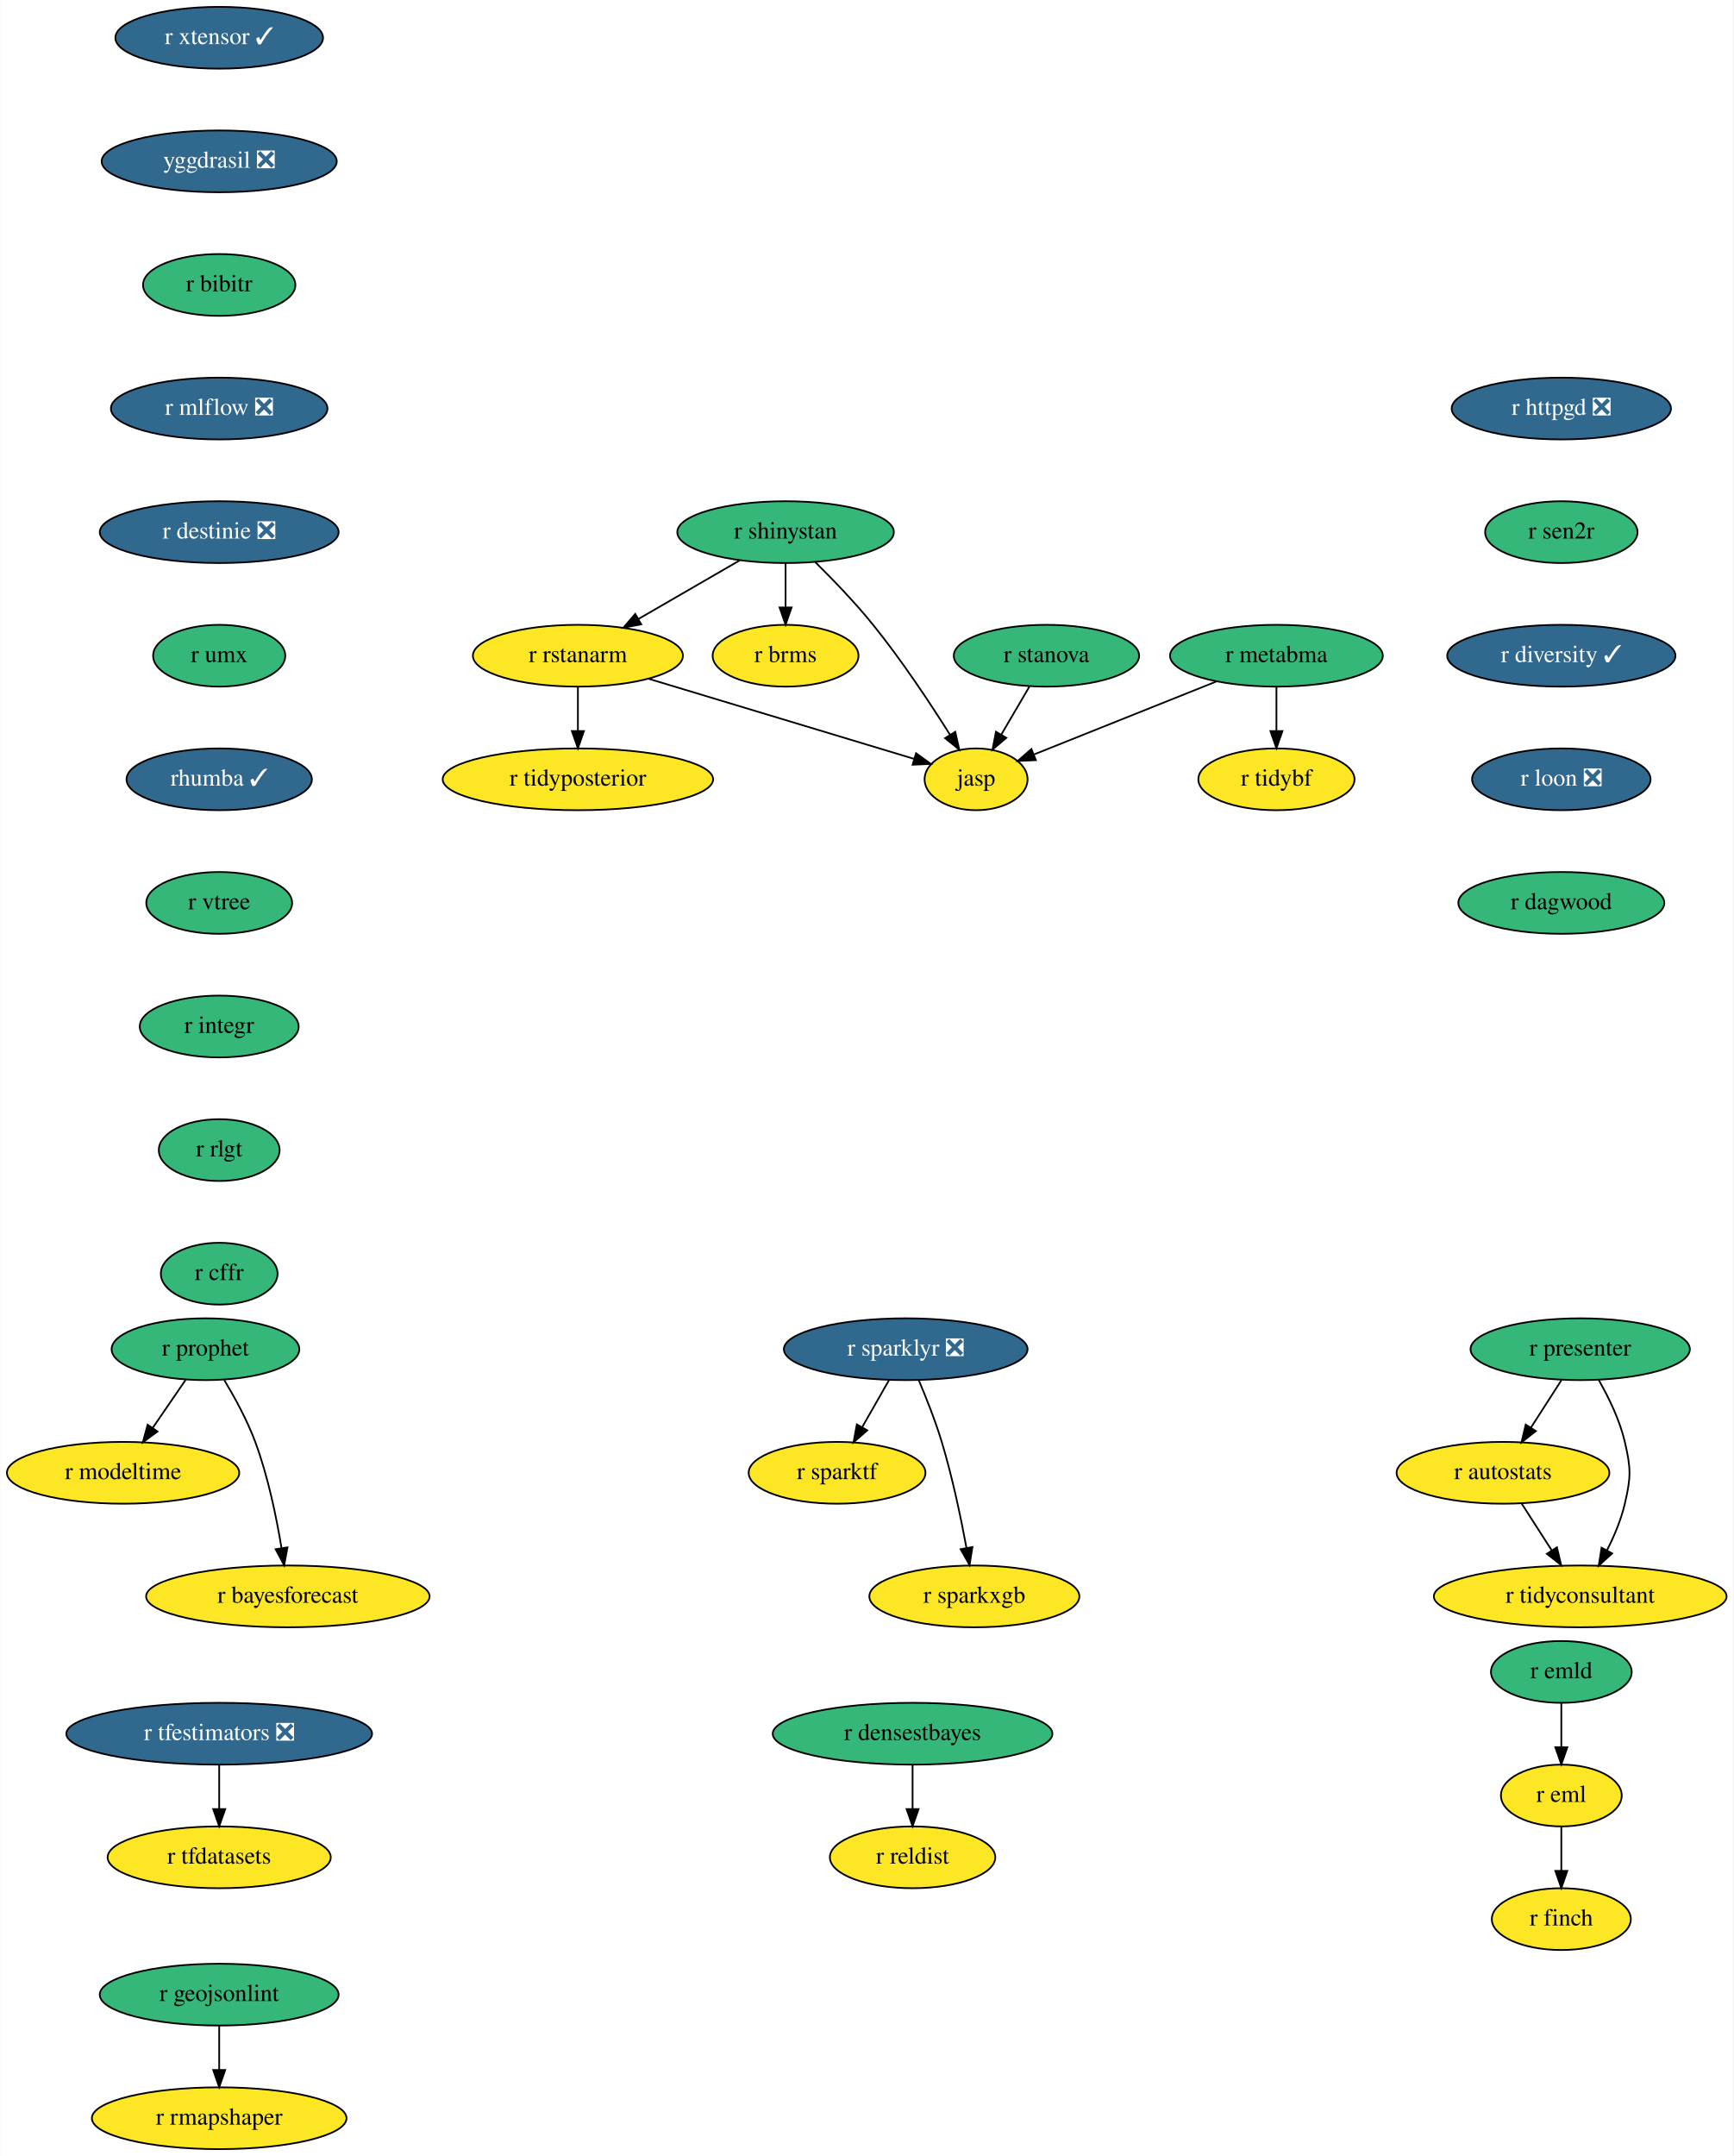
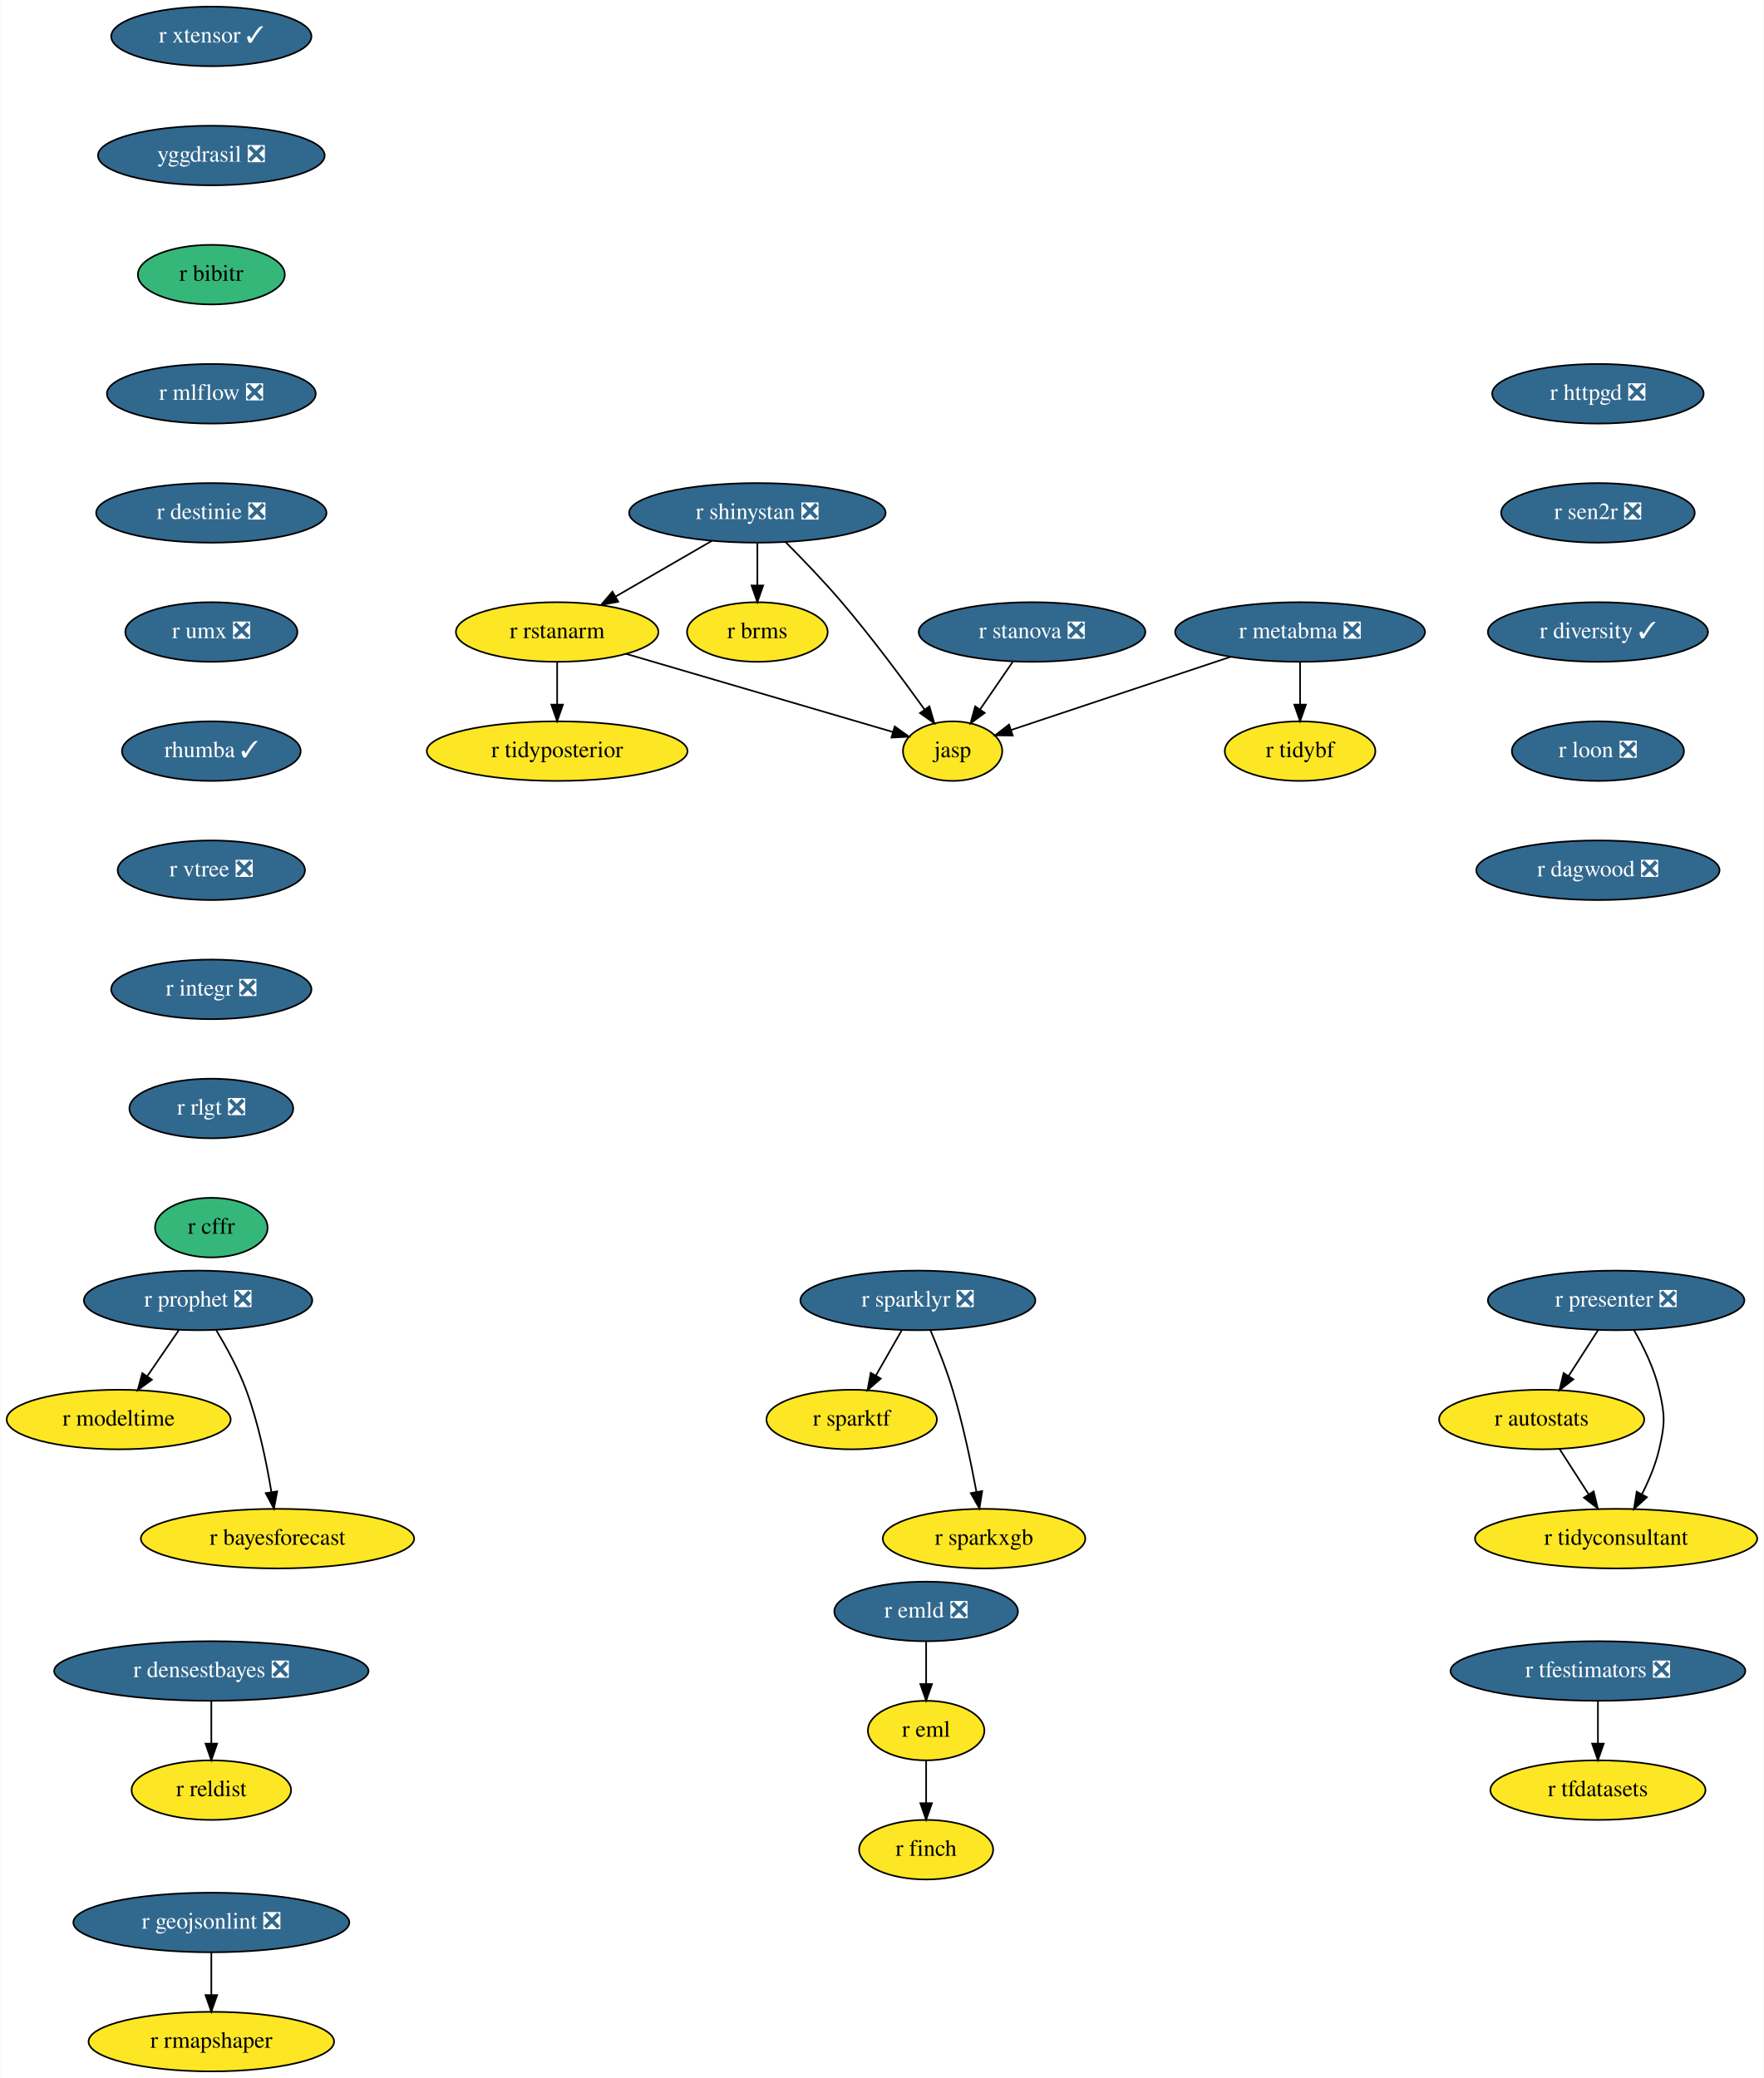
- <svg xmlns="http://www.w3.org/2000/svg" xmlns:xlink="http://www.w3.org/1999/xlink" width="1010pt" height="1256pt" viewBox="0.00 0.00 1009.74 1256.00">
+ <svg xmlns="http://www.w3.org/2000/svg" xmlns:xlink="http://www.w3.org/1999/xlink" width="1066pt" height="1256pt" viewBox="0.00 0.00 1065.74 1256.00">
  <g id="graph0" class="graph" transform="scale(1 1) rotate(0) translate(4 1252)">
-     <polygon fill="white" stroke="none" points="-4,4 -4,-1252 1005.74,-1252 1005.74,4 -4,4" />
+     <polygon fill="white" stroke="none" points="-4,4 -4,-1252 1061.74,-1252 1061.74,4 -4,4" />
    <g id="node1" class="node">
      <g id="a_node1">
        <a xlink:href="https://github.com/conda-forge/r-eml-feedstock" xlink:title="r eml">
-           <ellipse fill="#fde725" stroke="black" cx="905.59" cy="-206" rx="35.19" ry="18" />
-           <text text-anchor="middle" x="905.59" y="-202.3" font-family="Times,serif" font-size="14.00">r eml</text>
+           <ellipse fill="#fde725" stroke="black" cx="555.59" cy="-206" rx="35.19" ry="18" />
+           <text text-anchor="middle" x="555.59" y="-202.3" font-family="Times,serif" font-size="14.00">r eml</text>
        </a>
      </g>
    </g>
    <g id="node2" class="node">
      <g id="a_node2">
        <a xlink:href="https://github.com/conda-forge/r-finch-feedstock" xlink:title="r finch">
-           <ellipse fill="#fde725" stroke="black" cx="905.59" cy="-134" rx="40.5" ry="18" />
-           <text text-anchor="middle" x="905.59" y="-130.3" font-family="Times,serif" font-size="14.00">r finch</text>
+           <ellipse fill="#fde725" stroke="black" cx="555.59" cy="-134" rx="40.5" ry="18" />
+           <text text-anchor="middle" x="555.59" y="-130.3" font-family="Times,serif" font-size="14.00">r finch</text>
        </a>
      </g>
    </g>
    <g id="edge1" class="edge">
-       <path fill="none" stroke="black" d="M905.59,-187.7C905.59,-179.98 905.59,-170.71 905.59,-162.11" />
-       <polygon fill="black" stroke="black" points="909.09,-162.1 905.59,-152.1 902.09,-162.1 909.09,-162.1" />
+       <path fill="none" stroke="black" d="M555.59,-187.7C555.59,-179.98 555.59,-170.71 555.59,-162.11" />
+       <polygon fill="black" stroke="black" points="559.09,-162.1 555.59,-152.1 552.09,-162.1 559.09,-162.1" />
    </g>
    <g id="node3" class="node">
      <g id="a_node3">
        <a xlink:href="https://github.com/conda-forge/r-sparklyr-feedstock/pull/42" xlink:title="r sparklyr ❎">
-           <ellipse fill="#31688e" stroke="black" cx="523.59" cy="-466" rx="71" ry="18" />
-           <text text-anchor="middle" x="523.59" y="-462.3" font-family="Times,serif" font-size="14.00" fill="white">r sparklyr ❎</text>
+           <ellipse fill="#31688e" stroke="black" cx="550.59" cy="-466" rx="71" ry="18" />
+           <text text-anchor="middle" x="550.59" y="-462.3" font-family="Times,serif" font-size="14.00" fill="white">r sparklyr ❎</text>
        </a>
      </g>
    </g>
    <g id="node4" class="node">
      <g id="a_node4">
        <a xlink:href="https://github.com/conda-forge/r-sparktf-feedstock" xlink:title="r sparktf">
-           <ellipse fill="#fde725" stroke="black" cx="483.59" cy="-394" rx="51.5" ry="18" />
-           <text text-anchor="middle" x="483.59" y="-390.3" font-family="Times,serif" font-size="14.00">r sparktf</text>
+           <ellipse fill="#fde725" stroke="black" cx="510.59" cy="-394" rx="51.5" ry="18" />
+           <text text-anchor="middle" x="510.59" y="-390.3" font-family="Times,serif" font-size="14.00">r sparktf</text>
        </a>
      </g>
    </g>
    <g id="edge2" class="edge">
-       <path fill="none" stroke="black" d="M513.91,-448.05C509.19,-439.8 503.42,-429.7 498.19,-420.54" />
-       <polygon fill="black" stroke="black" points="501.19,-418.73 493.19,-411.79 495.11,-422.21 501.19,-418.73" />
+       <path fill="none" stroke="black" d="M540.91,-448.05C536.19,-439.8 530.42,-429.7 525.19,-420.54" />
+       <polygon fill="black" stroke="black" points="528.19,-418.73 520.19,-411.79 522.11,-422.21 528.19,-418.73" />
    </g>
    <g id="node5" class="node">
      <g id="a_node5">
        <a xlink:href="https://github.com/conda-forge/r-sparkxgb-feedstock" xlink:title="r sparkxgb">
-           <ellipse fill="#fde725" stroke="black" cx="563.59" cy="-322" rx="61.19" ry="18" />
-           <text text-anchor="middle" x="563.59" y="-318.3" font-family="Times,serif" font-size="14.00">r sparkxgb</text>
+           <ellipse fill="#fde725" stroke="black" cx="590.59" cy="-322" rx="61.19" ry="18" />
+           <text text-anchor="middle" x="590.59" y="-318.3" font-family="Times,serif" font-size="14.00">r sparkxgb</text>
        </a>
      </g>
    </g>
    <g id="edge3" class="edge">
-       <path fill="none" stroke="black" d="M531.14,-448.07C535.51,-437.79 540.87,-424.32 544.59,-412 550.76,-391.62 555.7,-368.02 559,-350.25" />
-       <polygon fill="black" stroke="black" points="562.47,-350.74 560.79,-340.28 555.58,-349.5 562.47,-350.74" />
+       <path fill="none" stroke="black" d="M558.14,-448.07C562.51,-437.79 567.87,-424.32 571.59,-412 577.76,-391.62 582.7,-368.02 586,-350.25" />
+       <polygon fill="black" stroke="black" points="589.47,-350.74 587.79,-340.28 582.58,-349.5 589.47,-350.74" />
    </g>
    <g id="node6" class="node">
      <g id="a_node6">
-         <a xlink:href="https://github.com/conda-forge/r-shinystan-feedstock" xlink:title="r shinystan">
-           <ellipse fill="#35b779" stroke="black" cx="453.59" cy="-942" rx="63.09" ry="18" />
-           <text text-anchor="middle" x="453.59" y="-938.3" font-family="Times,serif" font-size="14.00">r shinystan</text>
+         <a xlink:href="https://github.com/conda-forge/r-shinystan-feedstock/pull/10" xlink:title="r shinystan ❎">
+           <ellipse fill="#31688e" stroke="black" cx="453.59" cy="-942" rx="77.5" ry="18" />
+           <text text-anchor="middle" x="453.59" y="-938.3" font-family="Times,serif" font-size="14.00" fill="white">r shinystan ❎</text>
        </a>
      </g>
    </g>
    <g id="node7" class="node">
      <g id="a_node7">
        <a xlink:href="https://github.com/conda-forge/r-rstanarm-feedstock" xlink:title="r rstanarm">
          <ellipse fill="#fde725" stroke="black" cx="332.59" cy="-870" rx="61.19" ry="18" />
          <text text-anchor="middle" x="332.59" y="-866.3" font-family="Times,serif" font-size="14.00">r rstanarm</text>
        </a>
      </g>
    </g>
    <g id="edge4" class="edge">
-       <path fill="none" stroke="black" d="M427.04,-925.64C409.7,-915.61 386.87,-902.4 367.99,-891.48" />
-       <polygon fill="black" stroke="black" points="369.49,-888.3 359.09,-886.33 365.99,-894.36 369.49,-888.3" />
+       <path fill="none" stroke="black" d="M426.14,-925.12C408.88,-915.13 386.45,-902.16 367.88,-891.41" />
+       <polygon fill="black" stroke="black" points="369.52,-888.32 359.11,-886.34 366.01,-894.38 369.52,-888.32" />
    </g>
    <g id="node8" class="node">
      <g id="a_node8">
        <a xlink:href="https://github.com/conda-forge/r-brms-feedstock" xlink:title="r brms">
          <ellipse fill="#fde725" stroke="black" cx="453.59" cy="-870" rx="42.49" ry="18" />
          <text text-anchor="middle" x="453.59" y="-866.3" font-family="Times,serif" font-size="14.00">r brms</text>
        </a>
      </g>
    </g>
    <g id="edge5" class="edge">
      <path fill="none" stroke="black" d="M453.59,-923.7C453.59,-915.98 453.59,-906.71 453.59,-898.11" />
      <polygon fill="black" stroke="black" points="457.09,-898.1 453.59,-888.1 450.09,-898.1 457.09,-898.1" />
    </g>
    <g id="node9" class="node">
      <g id="a_node9">
        <a xlink:href="https://github.com/conda-forge/jasp-feedstock" xlink:title="jasp">
-           <ellipse fill="#fde725" stroke="black" cx="564.59" cy="-798" rx="30" ry="18" />
-           <text text-anchor="middle" x="564.59" y="-794.3" font-family="Times,serif" font-size="14.00">jasp</text>
+           <ellipse fill="#fde725" stroke="black" cx="571.59" cy="-798" rx="30" ry="18" />
+           <text text-anchor="middle" x="571.59" y="-794.3" font-family="Times,serif" font-size="14.00">jasp</text>
        </a>
      </g>
    </g>
    <g id="edge6" class="edge">
-       <path fill="none" stroke="black" d="M470.91,-924.5C481.17,-914.38 494.16,-900.91 504.59,-888 521.23,-867.42 537.87,-842.28 549.39,-823.98" />
-       <polygon fill="black" stroke="black" points="552.46,-825.68 554.77,-815.34 546.51,-821.98 552.46,-825.68" />
+       <path fill="none" stroke="black" d="M470.67,-924.3C480.84,-914.11 493.83,-900.64 504.59,-888 522.6,-866.87 541.47,-841.46 554.58,-823.21" />
+       <polygon fill="black" stroke="black" points="557.57,-825.05 560.53,-814.88 551.87,-820.99 557.57,-825.05" />
    </g>
    <g id="edge7" class="edge">
-       <path fill="none" stroke="black" d="M373.8,-856.57C417.71,-843.32 486.54,-822.55 528.42,-809.92" />
-       <polygon fill="black" stroke="black" points="529.63,-813.2 538.2,-806.96 527.61,-806.5 529.63,-813.2" />
+       <path fill="none" stroke="black" d="M374.22,-856.81C419.79,-843.46 492.1,-822.28 535.39,-809.6" />
+       <polygon fill="black" stroke="black" points="536.61,-812.89 545.22,-806.73 534.64,-806.18 536.61,-812.89" />
    </g>
    <g id="node10" class="node">
      <g id="a_node10">
        <a xlink:href="https://github.com/conda-forge/r-tidyposterior-feedstock" xlink:title="r tidyposterior">
          <ellipse fill="#fde725" stroke="black" cx="332.59" cy="-798" rx="78.79" ry="18" />
          <text text-anchor="middle" x="332.59" y="-794.3" font-family="Times,serif" font-size="14.00">r tidyposterior</text>
        </a>
      </g>
    </g>
    <g id="edge8" class="edge">
      <path fill="none" stroke="black" d="M332.59,-851.7C332.59,-843.98 332.59,-834.71 332.59,-826.11" />
      <polygon fill="black" stroke="black" points="336.09,-826.1 332.59,-816.1 329.09,-826.1 336.09,-826.1" />
    </g>
    <g id="node11" class="node">
      <g id="a_node11">
        <a xlink:href="https://github.com/conda-forge/r-tfdatasets-feedstock" xlink:title="r tfdatasets">
-           <ellipse fill="#fde725" stroke="black" cx="123.59" cy="-170" rx="65" ry="18" />
-           <text text-anchor="middle" x="123.59" y="-166.3" font-family="Times,serif" font-size="14.00">r tfdatasets</text>
+           <ellipse fill="#fde725" stroke="black" cx="961.59" cy="-170" rx="65" ry="18" />
+           <text text-anchor="middle" x="961.59" y="-166.3" font-family="Times,serif" font-size="14.00">r tfdatasets</text>
        </a>
      </g>
    </g>
    <g id="node12" class="node">
      <g id="a_node12">
        <a xlink:href="https://github.com/conda-forge/r-tfestimators-feedstock/pull/7" xlink:title="r tfestimators ❎">
-           <ellipse fill="#31688e" stroke="black" cx="123.59" cy="-242" rx="89.08" ry="18" />
-           <text text-anchor="middle" x="123.59" y="-238.3" font-family="Times,serif" font-size="14.00" fill="white">r tfestimators ❎</text>
+           <ellipse fill="#31688e" stroke="black" cx="961.59" cy="-242" rx="89.08" ry="18" />
+           <text text-anchor="middle" x="961.59" y="-238.3" font-family="Times,serif" font-size="14.00" fill="white">r tfestimators ❎</text>
        </a>
      </g>
    </g>
    <g id="edge9" class="edge">
-       <path fill="none" stroke="black" d="M123.59,-223.7C123.59,-215.98 123.59,-206.71 123.59,-198.11" />
-       <polygon fill="black" stroke="black" points="127.09,-198.1 123.59,-188.1 120.09,-198.1 127.09,-198.1" />
+       <path fill="none" stroke="black" d="M961.59,-223.7C961.59,-215.98 961.59,-206.71 961.59,-198.11" />
+       <polygon fill="black" stroke="black" points="965.09,-198.1 961.59,-188.1 958.09,-198.1 965.09,-198.1" />
    </g>
    <g id="node13" class="node">
      <g id="a_node13">
        <a xlink:href="https://github.com/conda-forge/r-xtensor-feedstock/pull/20" xlink:title="r xtensor ✓">
          <ellipse fill="#31688e" stroke="black" cx="123.59" cy="-1230" rx="60.5" ry="18" />
          <text text-anchor="middle" x="123.59" y="-1226.3" font-family="Times,serif" font-size="14.00" fill="white">r xtensor ✓</text>
        </a>
      </g>
    </g>
    <g id="node14" class="node">
      <g id="a_node14">
        <a xlink:href="https://github.com/conda-forge/yggdrasil-feedstock/pull/36" xlink:title="yggdrasil ❎">
          <ellipse fill="#31688e" stroke="black" cx="123.59" cy="-1158" rx="68.49" ry="18" />
          <text text-anchor="middle" x="123.59" y="-1154.3" font-family="Times,serif" font-size="14.00" fill="white">yggdrasil ❎</text>
        </a>
      </g>
    </g>
    <g id="node18" class="node">
      <g id="a_node18">
        <a xlink:href="https://github.com/conda-forge/r-bibitr-feedstock" xlink:title="r bibitr">
          <ellipse fill="#35b779" stroke="black" cx="123.59" cy="-1086" rx="44.39" ry="18" />
          <text text-anchor="middle" x="123.59" y="-1082.3" font-family="Times,serif" font-size="14.00">r bibitr</text>
        </a>
      </g>
    </g>
    <g id="node15" class="node">
      <g id="a_node15">
-         <a xlink:href="https://github.com/conda-forge/r-prophet-feedstock" xlink:title="r prophet">
-           <ellipse fill="#35b779" stroke="black" cx="115.59" cy="-466" rx="54.69" ry="18" />
-           <text text-anchor="middle" x="115.59" y="-462.3" font-family="Times,serif" font-size="14.00">r prophet</text>
+         <a xlink:href="https://github.com/conda-forge/r-prophet-feedstock/pull/11" xlink:title="r prophet ❎">
+           <ellipse fill="#31688e" stroke="black" cx="115.59" cy="-466" rx="69" ry="18" />
+           <text text-anchor="middle" x="115.59" y="-462.3" font-family="Times,serif" font-size="14.00" fill="white">r prophet ❎</text>
        </a>
      </g>
    </g>
    <g id="node16" class="node">
      <g id="a_node16">
        <a xlink:href="https://github.com/conda-forge/r-modeltime-feedstock" xlink:title="r modeltime">
          <ellipse fill="#fde725" stroke="black" cx="67.59" cy="-394" rx="67.69" ry="18" />
          <text text-anchor="middle" x="67.59" y="-390.3" font-family="Times,serif" font-size="14.00">r modeltime</text>
        </a>
      </g>
    </g>
    <g id="edge11" class="edge">
      <path fill="none" stroke="black" d="M103.97,-448.05C98.26,-439.71 91.24,-429.49 84.91,-420.25" />
      <polygon fill="black" stroke="black" points="87.65,-418.06 79.11,-411.79 81.88,-422.02 87.65,-418.06" />
    </g>
    <g id="node17" class="node">
      <g id="a_node17">
        <a xlink:href="https://github.com/conda-forge/r-bayesforecast-feedstock" xlink:title="r bayesforecast">
          <ellipse fill="#fde725" stroke="black" cx="163.59" cy="-322" rx="82.59" ry="18" />
          <text text-anchor="middle" x="163.59" y="-318.3" font-family="Times,serif" font-size="14.00">r bayesforecast</text>
        </a>
      </g>
    </g>
    <g id="edge12" class="edge">
      <path fill="none" stroke="black" d="M126.59,-447.94C132.67,-437.84 139.92,-424.59 144.59,-412 152.05,-391.91 156.94,-368.13 159.89,-350.21" />
      <polygon fill="black" stroke="black" points="163.38,-350.56 161.44,-340.14 156.46,-349.49 163.38,-350.56" />
    </g>
    <g id="node23" class="node">
      <g id="a_node23">
        <a xlink:href="https://github.com/conda-forge/r-mlflow-feedstock/pull/36" xlink:title="r mlflow ❎">
          <ellipse fill="#31688e" stroke="black" cx="123.59" cy="-1014" rx="63.09" ry="18" />
          <text text-anchor="middle" x="123.59" y="-1010.3" font-family="Times,serif" font-size="14.00" fill="white">r mlflow ❎</text>
        </a>
      </g>
    </g>
    <g id="node19" class="node">
      <g id="a_node19">
        <a xlink:href="https://github.com/conda-forge/r-reldist-feedstock" xlink:title="r reldist">
-           <ellipse fill="#fde725" stroke="black" cx="527.59" cy="-170" rx="48.19" ry="18" />
-           <text text-anchor="middle" x="527.59" y="-166.3" font-family="Times,serif" font-size="14.00">r reldist</text>
+           <ellipse fill="#fde725" stroke="black" cx="123.59" cy="-170" rx="48.19" ry="18" />
+           <text text-anchor="middle" x="123.59" y="-166.3" font-family="Times,serif" font-size="14.00">r reldist</text>
        </a>
      </g>
    </g>
    <g id="node20" class="node">
      <g id="a_node20">
        <a xlink:href="https://github.com/conda-forge/r-rmapshaper-feedstock" xlink:title="r rmapshaper">
          <ellipse fill="#fde725" stroke="black" cx="123.59" cy="-18" rx="74.19" ry="18" />
          <text text-anchor="middle" x="123.59" y="-14.3" font-family="Times,serif" font-size="14.00">r rmapshaper</text>
        </a>
      </g>
    </g>
    <g id="node21" class="node">
      <g id="a_node21">
-         <a xlink:href="https://github.com/conda-forge/r-geojsonlint-feedstock" xlink:title="r geojsonlint">
-           <ellipse fill="#35b779" stroke="black" cx="123.59" cy="-90" rx="69.59" ry="18" />
-           <text text-anchor="middle" x="123.59" y="-86.3" font-family="Times,serif" font-size="14.00">r geojsonlint</text>
+         <a xlink:href="https://github.com/conda-forge/r-geojsonlint-feedstock/pull/5" xlink:title="r geojsonlint ❎">
+           <ellipse fill="#31688e" stroke="black" cx="123.59" cy="-90" rx="83.39" ry="18" />
+           <text text-anchor="middle" x="123.59" y="-86.3" font-family="Times,serif" font-size="14.00" fill="white">r geojsonlint ❎</text>
        </a>
      </g>
    </g>
    <g id="edge14" class="edge">
      <path fill="none" stroke="black" d="M123.59,-71.7C123.59,-63.98 123.59,-54.71 123.59,-46.11" />
      <polygon fill="black" stroke="black" points="127.09,-46.1 123.59,-36.1 120.09,-46.1 127.09,-46.1" />
    </g>
    <g id="node22" class="node">
      <g id="a_node22">
-         <a xlink:href="https://github.com/conda-forge/r-emld-feedstock" xlink:title="r emld">
-           <ellipse fill="#35b779" stroke="black" cx="905.59" cy="-278" rx="41" ry="18" />
-           <text text-anchor="middle" x="905.59" y="-274.3" font-family="Times,serif" font-size="14.00">r emld</text>
+         <a xlink:href="https://github.com/conda-forge/r-emld-feedstock/pull/8" xlink:title="r emld ❎">
+           <ellipse fill="#31688e" stroke="black" cx="555.59" cy="-278" rx="55.49" ry="18" />
+           <text text-anchor="middle" x="555.59" y="-274.3" font-family="Times,serif" font-size="14.00" fill="white">r emld ❎</text>
        </a>
      </g>
    </g>
    <g id="edge15" class="edge">
-       <path fill="none" stroke="black" d="M905.59,-259.7C905.59,-251.98 905.59,-242.71 905.59,-234.11" />
-       <polygon fill="black" stroke="black" points="909.09,-234.1 905.59,-224.1 902.09,-234.1 909.09,-234.1" />
+       <path fill="none" stroke="black" d="M555.59,-259.7C555.59,-251.98 555.59,-242.71 555.59,-234.11" />
+       <polygon fill="black" stroke="black" points="559.09,-234.1 555.59,-224.1 552.09,-234.1 559.09,-234.1" />
    </g>
    <g id="node26" class="node">
      <g id="a_node26">
        <a xlink:href="https://github.com/conda-forge/r-destinie-feedstock/pull/6" xlink:title="r destinie ❎">
          <ellipse fill="#31688e" stroke="black" cx="123.59" cy="-942" rx="69.59" ry="18" />
          <text text-anchor="middle" x="123.59" y="-938.3" font-family="Times,serif" font-size="14.00" fill="white">r destinie ❎</text>
        </a>
      </g>
    </g>
    <g id="node24" class="node">
      <g id="a_node24">
-         <a xlink:href="https://github.com/conda-forge/r-metabma-feedstock" xlink:title="r metabma">
-           <ellipse fill="#35b779" stroke="black" cx="739.59" cy="-870" rx="61.99" ry="18" />
-           <text text-anchor="middle" x="739.59" y="-866.3" font-family="Times,serif" font-size="14.00">r metabma</text>
+         <a xlink:href="https://github.com/conda-forge/r-metabma-feedstock/pull/8" xlink:title="r metabma ❎">
+           <ellipse fill="#31688e" stroke="black" cx="781.59" cy="-870" rx="75.5" ry="18" />
+           <text text-anchor="middle" x="781.59" y="-866.3" font-family="Times,serif" font-size="14.00" fill="white">r metabma ❎</text>
        </a>
      </g>
    </g>
    <g id="edge17" class="edge">
-       <path fill="none" stroke="black" d="M704.6,-855C673.64,-842.62 628.76,-824.67 598.22,-812.45" />
-       <polygon fill="black" stroke="black" points="599.43,-809.16 588.84,-808.7 596.83,-815.66 599.43,-809.16" />
+       <path fill="none" stroke="black" d="M739.6,-855C700.76,-842.06 643.67,-823.03 607.06,-810.82" />
+       <polygon fill="black" stroke="black" points="607.91,-807.41 597.31,-807.57 605.69,-814.06 607.91,-807.41" />
    </g>
    <g id="node25" class="node">
      <g id="a_node25">
        <a xlink:href="https://github.com/conda-forge/r-tidybf-feedstock" xlink:title="r tidybf">
-           <ellipse fill="#fde725" stroke="black" cx="739.59" cy="-798" rx="45.5" ry="18" />
-           <text text-anchor="middle" x="739.59" y="-794.3" font-family="Times,serif" font-size="14.00">r tidybf</text>
+           <ellipse fill="#fde725" stroke="black" cx="781.59" cy="-798" rx="45.5" ry="18" />
+           <text text-anchor="middle" x="781.59" y="-794.3" font-family="Times,serif" font-size="14.00">r tidybf</text>
        </a>
      </g>
    </g>
    <g id="edge18" class="edge">
-       <path fill="none" stroke="black" d="M739.59,-851.7C739.59,-843.98 739.59,-834.71 739.59,-826.11" />
-       <polygon fill="black" stroke="black" points="743.09,-826.1 739.59,-816.1 736.09,-826.1 743.09,-826.1" />
+       <path fill="none" stroke="black" d="M781.59,-851.7C781.59,-843.98 781.59,-834.71 781.59,-826.11" />
+       <polygon fill="black" stroke="black" points="785.09,-826.1 781.59,-816.1 778.09,-826.1 785.09,-826.1" />
    </g>
    <g id="node27" class="node">
      <g id="a_node27">
-         <a xlink:href="https://github.com/conda-forge/r-umx-feedstock" xlink:title="r umx">
-           <ellipse fill="#35b779" stroke="black" cx="123.59" cy="-870" rx="38.5" ry="18" />
-           <text text-anchor="middle" x="123.59" y="-866.3" font-family="Times,serif" font-size="14.00">r umx</text>
+         <a xlink:href="https://github.com/conda-forge/r-umx-feedstock/pull/9" xlink:title="r umx ❎">
+           <ellipse fill="#31688e" stroke="black" cx="123.59" cy="-870" rx="52" ry="18" />
+           <text text-anchor="middle" x="123.59" y="-866.3" font-family="Times,serif" font-size="14.00" fill="white">r umx ❎</text>
        </a>
      </g>
    </g>
    <g id="node28" class="node">
      <g id="a_node28">
        <a xlink:href="https://github.com/conda-forge/rhumba-feedstock/pull/14" xlink:title="rhumba ✓">
          <ellipse fill="#31688e" stroke="black" cx="123.59" cy="-798" rx="54" ry="18" />
          <text text-anchor="middle" x="123.59" y="-794.3" font-family="Times,serif" font-size="14.00" fill="white">rhumba ✓</text>
        </a>
      </g>
    </g>
    <g id="node29" class="node">
      <g id="a_node29">
-         <a xlink:href="https://github.com/conda-forge/r-vtree-feedstock" xlink:title="r vtree">
-           <ellipse fill="#35b779" stroke="black" cx="123.59" cy="-726" rx="42.49" ry="18" />
-           <text text-anchor="middle" x="123.59" y="-722.3" font-family="Times,serif" font-size="14.00">r vtree</text>
+         <a xlink:href="https://github.com/conda-forge/r-vtree-feedstock/pull/4" xlink:title="r vtree ❎">
+           <ellipse fill="#31688e" stroke="black" cx="123.59" cy="-726" rx="56.59" ry="18" />
+           <text text-anchor="middle" x="123.59" y="-722.3" font-family="Times,serif" font-size="14.00" fill="white">r vtree ❎</text>
        </a>
      </g>
    </g>
    <g id="node30" class="node">
      <g id="a_node30">
-         <a xlink:href="https://github.com/conda-forge/r-integr-feedstock" xlink:title="r integr">
-           <ellipse fill="#35b779" stroke="black" cx="123.59" cy="-654" rx="46.29" ry="18" />
-           <text text-anchor="middle" x="123.59" y="-650.3" font-family="Times,serif" font-size="14.00">r integr</text>
+         <a xlink:href="https://github.com/conda-forge/r-integr-feedstock/pull/2" xlink:title="r integr ❎">
+           <ellipse fill="#31688e" stroke="black" cx="123.59" cy="-654" rx="60.5" ry="18" />
+           <text text-anchor="middle" x="123.59" y="-650.3" font-family="Times,serif" font-size="14.00" fill="white">r integr ❎</text>
        </a>
      </g>
    </g>
    <g id="node31" class="node">
      <g id="a_node31">
-         <a xlink:href="https://github.com/conda-forge/r-rlgt-feedstock" xlink:title="r rlgt">
-           <ellipse fill="#35b779" stroke="black" cx="123.59" cy="-582" rx="35.19" ry="18" />
-           <text text-anchor="middle" x="123.59" y="-578.3" font-family="Times,serif" font-size="14.00">r rlgt</text>
+         <a xlink:href="https://github.com/conda-forge/r-rlgt-feedstock/pull/3" xlink:title="r rlgt ❎">
+           <ellipse fill="#31688e" stroke="black" cx="123.59" cy="-582" rx="49.5" ry="18" />
+           <text text-anchor="middle" x="123.59" y="-578.3" font-family="Times,serif" font-size="14.00" fill="white">r rlgt ❎</text>
        </a>
      </g>
    </g>
    <g id="node32" class="node">
      <g id="a_node32">
        <a xlink:href="https://github.com/conda-forge/r-cffr-feedstock" xlink:title="r cffr">
          <ellipse fill="#35b779" stroke="black" cx="123.59" cy="-510" rx="34" ry="18" />
          <text text-anchor="middle" x="123.59" y="-506.3" font-family="Times,serif" font-size="14.00">r cffr</text>
        </a>
      </g>
    </g>
    <g id="node33" class="node">
      <g id="a_node33">
-         <a xlink:href="https://github.com/conda-forge/r-stanova-feedstock" xlink:title="r stanova">
-           <ellipse fill="#35b779" stroke="black" cx="605.59" cy="-870" rx="54" ry="18" />
-           <text text-anchor="middle" x="605.59" y="-866.3" font-family="Times,serif" font-size="14.00">r stanova</text>
+         <a xlink:href="https://github.com/conda-forge/r-stanova-feedstock/pull/1" xlink:title="r stanova ❎">
+           <ellipse fill="#31688e" stroke="black" cx="619.59" cy="-870" rx="68.49" ry="18" />
+           <text text-anchor="middle" x="619.59" y="-866.3" font-family="Times,serif" font-size="14.00" fill="white">r stanova ❎</text>
        </a>
      </g>
    </g>
    <g id="edge26" class="edge">
-       <path fill="none" stroke="black" d="M595.67,-852.05C590.76,-843.68 584.74,-833.4 579.32,-824.13" />
-       <polygon fill="black" stroke="black" points="582.22,-822.17 574.15,-815.31 576.18,-825.7 582.22,-822.17" />
+       <path fill="none" stroke="black" d="M607.97,-852.05C602.03,-843.38 594.68,-832.67 588.15,-823.15" />
+       <polygon fill="black" stroke="black" points="590.99,-821.1 582.45,-814.83 585.22,-825.06 590.99,-821.1" />
    </g>
    <g id="node34" class="node">
      <g id="a_node34">
        <a xlink:href="https://github.com/conda-forge/r-httpgd-feedstock/pull/1" xlink:title="r httpgd ❎">
-           <ellipse fill="#31688e" stroke="black" cx="905.59" cy="-1014" rx="63.89" ry="18" />
-           <text text-anchor="middle" x="905.59" y="-1010.3" font-family="Times,serif" font-size="14.00" fill="white">r httpgd ❎</text>
+           <ellipse fill="#31688e" stroke="black" cx="961.59" cy="-1014" rx="63.89" ry="18" />
+           <text text-anchor="middle" x="961.59" y="-1010.3" font-family="Times,serif" font-size="14.00" fill="white">r httpgd ❎</text>
        </a>
      </g>
    </g>
    <g id="node35" class="node">
      <g id="a_node35">
-         <a xlink:href="https://github.com/conda-forge/r-sen2r-feedstock" xlink:title="r sen2r">
-           <ellipse fill="#35b779" stroke="black" cx="905.59" cy="-942" rx="44.39" ry="18" />
-           <text text-anchor="middle" x="905.59" y="-938.3" font-family="Times,serif" font-size="14.00">r sen2r</text>
+         <a xlink:href="https://github.com/conda-forge/r-sen2r-feedstock/pull/2" xlink:title="r sen2r ❎">
+           <ellipse fill="#31688e" stroke="black" cx="961.59" cy="-942" rx="58.5" ry="18" />
+           <text text-anchor="middle" x="961.59" y="-938.3" font-family="Times,serif" font-size="14.00" fill="white">r sen2r ❎</text>
        </a>
      </g>
    </g>
    <g id="node37" class="node">
      <g id="a_node37">
        <a xlink:href="https://github.com/conda-forge/r-diversity-feedstock/pull/1" xlink:title="r diversity ✓">
-           <ellipse fill="#31688e" stroke="black" cx="905.59" cy="-870" rx="66.5" ry="18" />
-           <text text-anchor="middle" x="905.59" y="-866.3" font-family="Times,serif" font-size="14.00" fill="white">r diversity ✓</text>
+           <ellipse fill="#31688e" stroke="black" cx="961.59" cy="-870" rx="66.5" ry="18" />
+           <text text-anchor="middle" x="961.59" y="-866.3" font-family="Times,serif" font-size="14.00" fill="white">r diversity ✓</text>
        </a>
      </g>
    </g>
    <g id="node36" class="node">
      <g id="a_node36">
-         <a xlink:href="https://github.com/conda-forge/r-densestbayes-feedstock" xlink:title="r densestbayes">
-           <ellipse fill="#35b779" stroke="black" cx="527.59" cy="-242" rx="81.49" ry="18" />
-           <text text-anchor="middle" x="527.59" y="-238.3" font-family="Times,serif" font-size="14.00">r densestbayes</text>
+         <a xlink:href="https://github.com/conda-forge/r-densestbayes-feedstock/pull/2" xlink:title="r densestbayes ❎">
+           <ellipse fill="#31688e" stroke="black" cx="123.59" cy="-242" rx="95" ry="18" />
+           <text text-anchor="middle" x="123.59" y="-238.3" font-family="Times,serif" font-size="14.00" fill="white">r densestbayes ❎</text>
        </a>
      </g>
    </g>
    <g id="edge28" class="edge">
-       <path fill="none" stroke="black" d="M527.59,-223.7C527.59,-215.98 527.59,-206.71 527.59,-198.11" />
-       <polygon fill="black" stroke="black" points="531.09,-198.1 527.59,-188.1 524.09,-198.1 531.09,-198.1" />
+       <path fill="none" stroke="black" d="M123.59,-223.7C123.59,-215.98 123.59,-206.71 123.59,-198.11" />
+       <polygon fill="black" stroke="black" points="127.09,-198.1 123.59,-188.1 120.09,-198.1 127.09,-198.1" />
    </g>
    <g id="node41" class="node">
      <g id="a_node41">
        <a xlink:href="https://github.com/conda-forge/r-loon-feedstock/pull/1" xlink:title="r loon ❎">
-           <ellipse fill="#31688e" stroke="black" cx="905.59" cy="-798" rx="52" ry="18" />
-           <text text-anchor="middle" x="905.59" y="-794.3" font-family="Times,serif" font-size="14.00" fill="white">r loon ❎</text>
+           <ellipse fill="#31688e" stroke="black" cx="961.59" cy="-798" rx="52" ry="18" />
+           <text text-anchor="middle" x="961.59" y="-794.3" font-family="Times,serif" font-size="14.00" fill="white">r loon ❎</text>
        </a>
      </g>
    </g>
    <g id="node38" class="node">
      <g id="a_node38">
-         <a xlink:href="https://github.com/conda-forge/r-presenter-feedstock" xlink:title="r presenter">
-           <ellipse fill="#35b779" stroke="black" cx="916.59" cy="-466" rx="63.89" ry="18" />
-           <text text-anchor="middle" x="916.59" y="-462.3" font-family="Times,serif" font-size="14.00">r presenter</text>
+         <a xlink:href="https://github.com/conda-forge/r-presenter-feedstock/pull/1" xlink:title="r presenter ❎">
+           <ellipse fill="#31688e" stroke="black" cx="972.59" cy="-466" rx="77.5" ry="18" />
+           <text text-anchor="middle" x="972.59" y="-462.3" font-family="Times,serif" font-size="14.00" fill="white">r presenter ❎</text>
        </a>
      </g>
    </g>
    <g id="node39" class="node">
      <g id="a_node39">
        <a xlink:href="https://github.com/conda-forge/r-autostats-feedstock" xlink:title="r autostats">
-           <ellipse fill="#fde725" stroke="black" cx="871.59" cy="-394" rx="61.99" ry="18" />
-           <text text-anchor="middle" x="871.59" y="-390.3" font-family="Times,serif" font-size="14.00">r autostats</text>
+           <ellipse fill="#fde725" stroke="black" cx="927.59" cy="-394" rx="61.99" ry="18" />
+           <text text-anchor="middle" x="927.59" y="-390.3" font-family="Times,serif" font-size="14.00">r autostats</text>
        </a>
      </g>
    </g>
    <g id="edge30" class="edge">
-       <path fill="none" stroke="black" d="M905.7,-448.05C900.34,-439.71 893.77,-429.49 887.83,-420.25" />
-       <polygon fill="black" stroke="black" points="890.74,-418.31 882.39,-411.79 884.85,-422.09 890.74,-418.31" />
+       <path fill="none" stroke="black" d="M961.7,-448.05C956.34,-439.71 949.77,-429.49 943.83,-420.25" />
+       <polygon fill="black" stroke="black" points="946.74,-418.31 938.39,-411.79 940.85,-422.09 946.74,-418.31" />
    </g>
    <g id="node40" class="node">
      <g id="a_node40">
        <a xlink:href="https://github.com/conda-forge/r-tidyconsultant-feedstock" xlink:title="r tidyconsultant">
-           <ellipse fill="#fde725" stroke="black" cx="916.59" cy="-322" rx="85.29" ry="18" />
-           <text text-anchor="middle" x="916.59" y="-318.3" font-family="Times,serif" font-size="14.00">r tidyconsultant</text>
+           <ellipse fill="#fde725" stroke="black" cx="972.59" cy="-322" rx="85.29" ry="18" />
+           <text text-anchor="middle" x="972.59" y="-318.3" font-family="Times,serif" font-size="14.00">r tidyconsultant</text>
        </a>
      </g>
    </g>
    <g id="edge31" class="edge">
-       <path fill="none" stroke="black" d="M927.37,-448.08C933.13,-438.03 939.63,-424.78 942.59,-412 946.21,-396.41 946.21,-391.59 942.59,-376 940.44,-366.72 936.42,-357.18 932.17,-348.81" />
-       <polygon fill="black" stroke="black" points="935.2,-347.05 927.37,-339.92 929.04,-350.38 935.2,-347.05" />
+       <path fill="none" stroke="black" d="M983.37,-448.08C989.13,-438.03 995.63,-424.78 998.59,-412 1002.21,-396.41 1002.21,-391.59 998.59,-376 996.44,-366.72 992.42,-357.18 988.17,-348.81" />
+       <polygon fill="black" stroke="black" points="991.2,-347.05 983.37,-339.92 985.04,-350.38 991.2,-347.05" />
    </g>
    <g id="edge32" class="edge">
-       <path fill="none" stroke="black" d="M882.49,-376.05C887.72,-367.92 894.1,-358 899.92,-348.94" />
-       <polygon fill="black" stroke="black" points="903.02,-350.58 905.49,-340.28 897.14,-346.79 903.02,-350.58" />
+       <path fill="none" stroke="black" d="M938.49,-376.05C943.72,-367.92 950.1,-358 955.92,-348.94" />
+       <polygon fill="black" stroke="black" points="959.02,-350.58 961.49,-340.28 953.14,-346.79 959.02,-350.58" />
    </g>
    <g id="node42" class="node">
      <g id="a_node42">
-         <a xlink:href="https://github.com/conda-forge/r-dagwood-feedstock" xlink:title="r dagwood">
-           <ellipse fill="#35b779" stroke="black" cx="905.59" cy="-726" rx="60" ry="18" />
-           <text text-anchor="middle" x="905.59" y="-722.3" font-family="Times,serif" font-size="14.00">r dagwood</text>
+         <a xlink:href="https://github.com/conda-forge/r-dagwood-feedstock/pull/1" xlink:title="r dagwood ❎">
+           <ellipse fill="#31688e" stroke="black" cx="961.59" cy="-726" rx="73.5" ry="18" />
+           <text text-anchor="middle" x="961.59" y="-722.3" font-family="Times,serif" font-size="14.00" fill="white">r dagwood ❎</text>
        </a>
      </g>
    </g>
  </g>
</svg>
